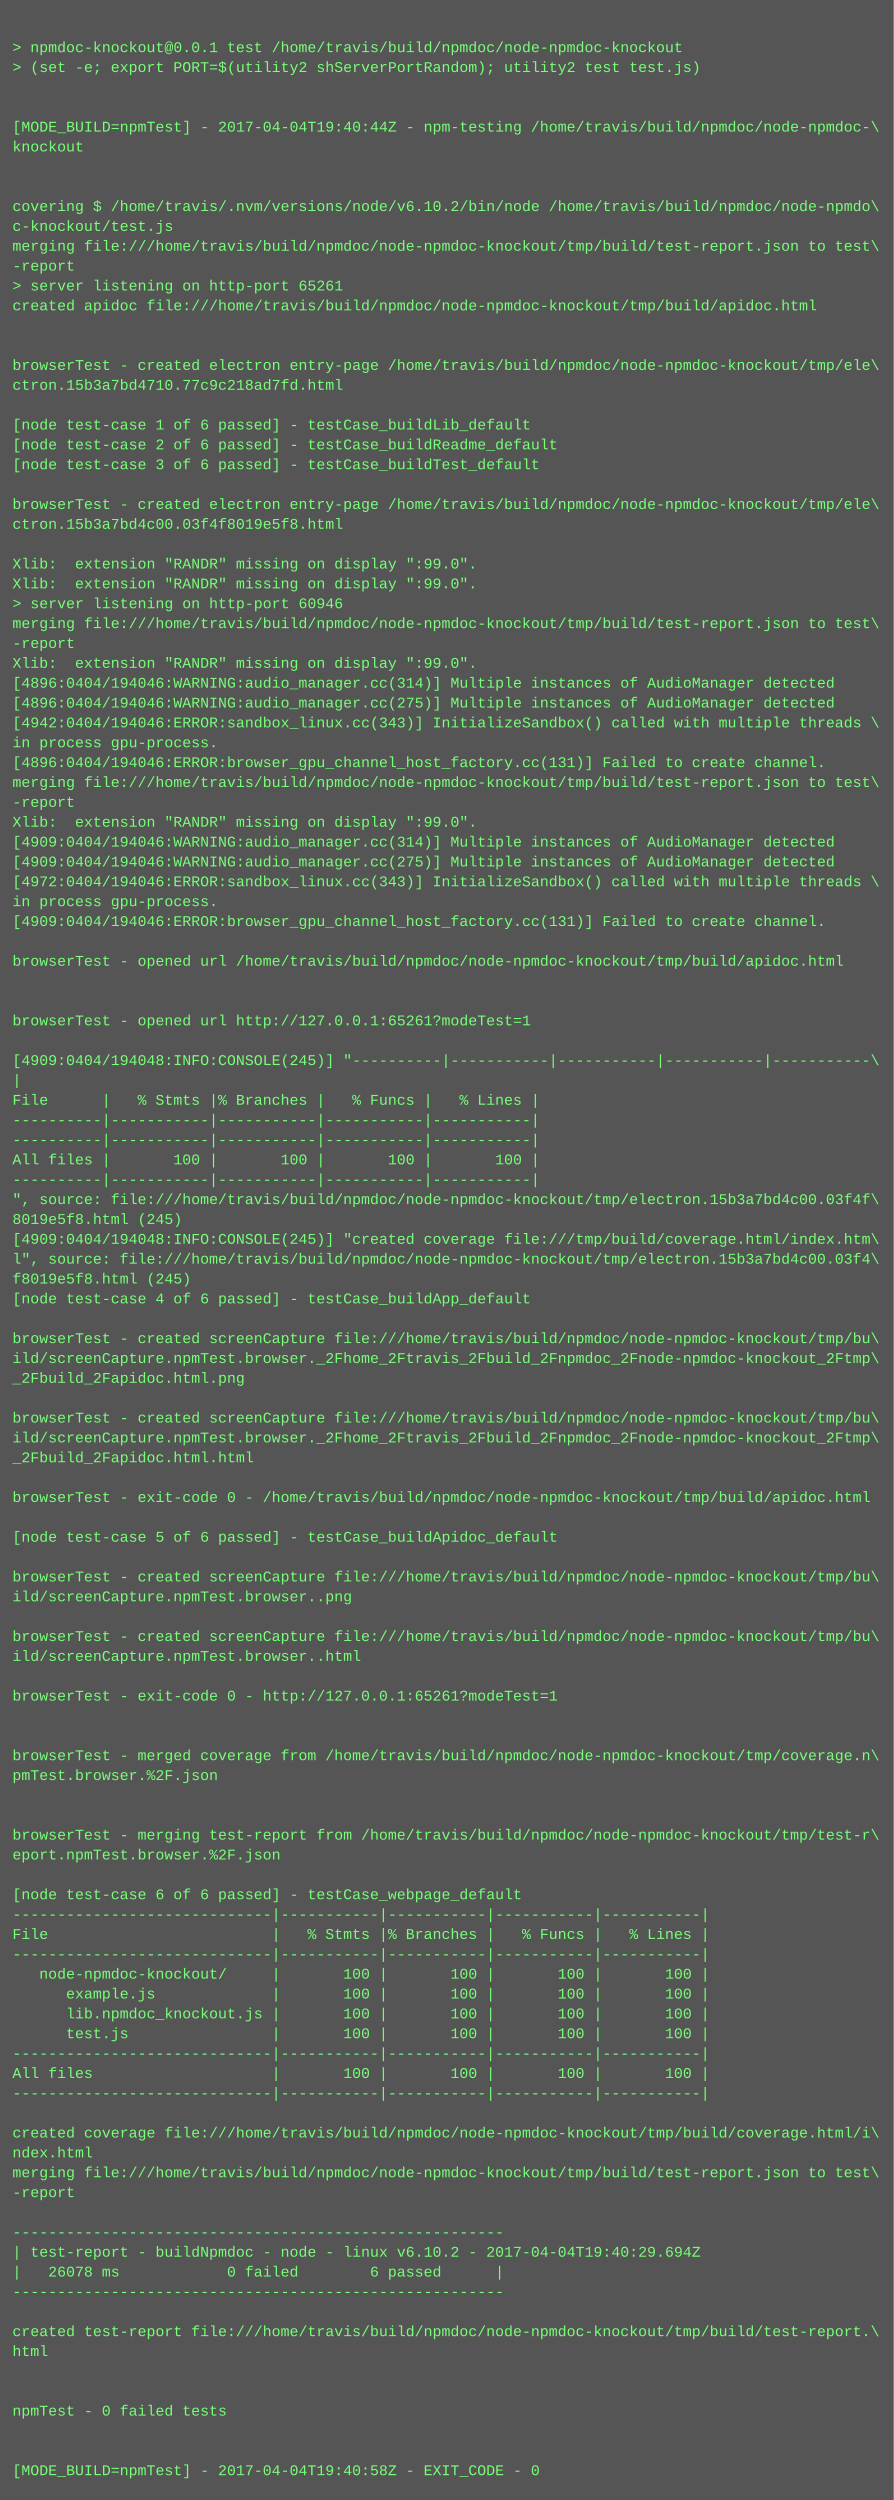
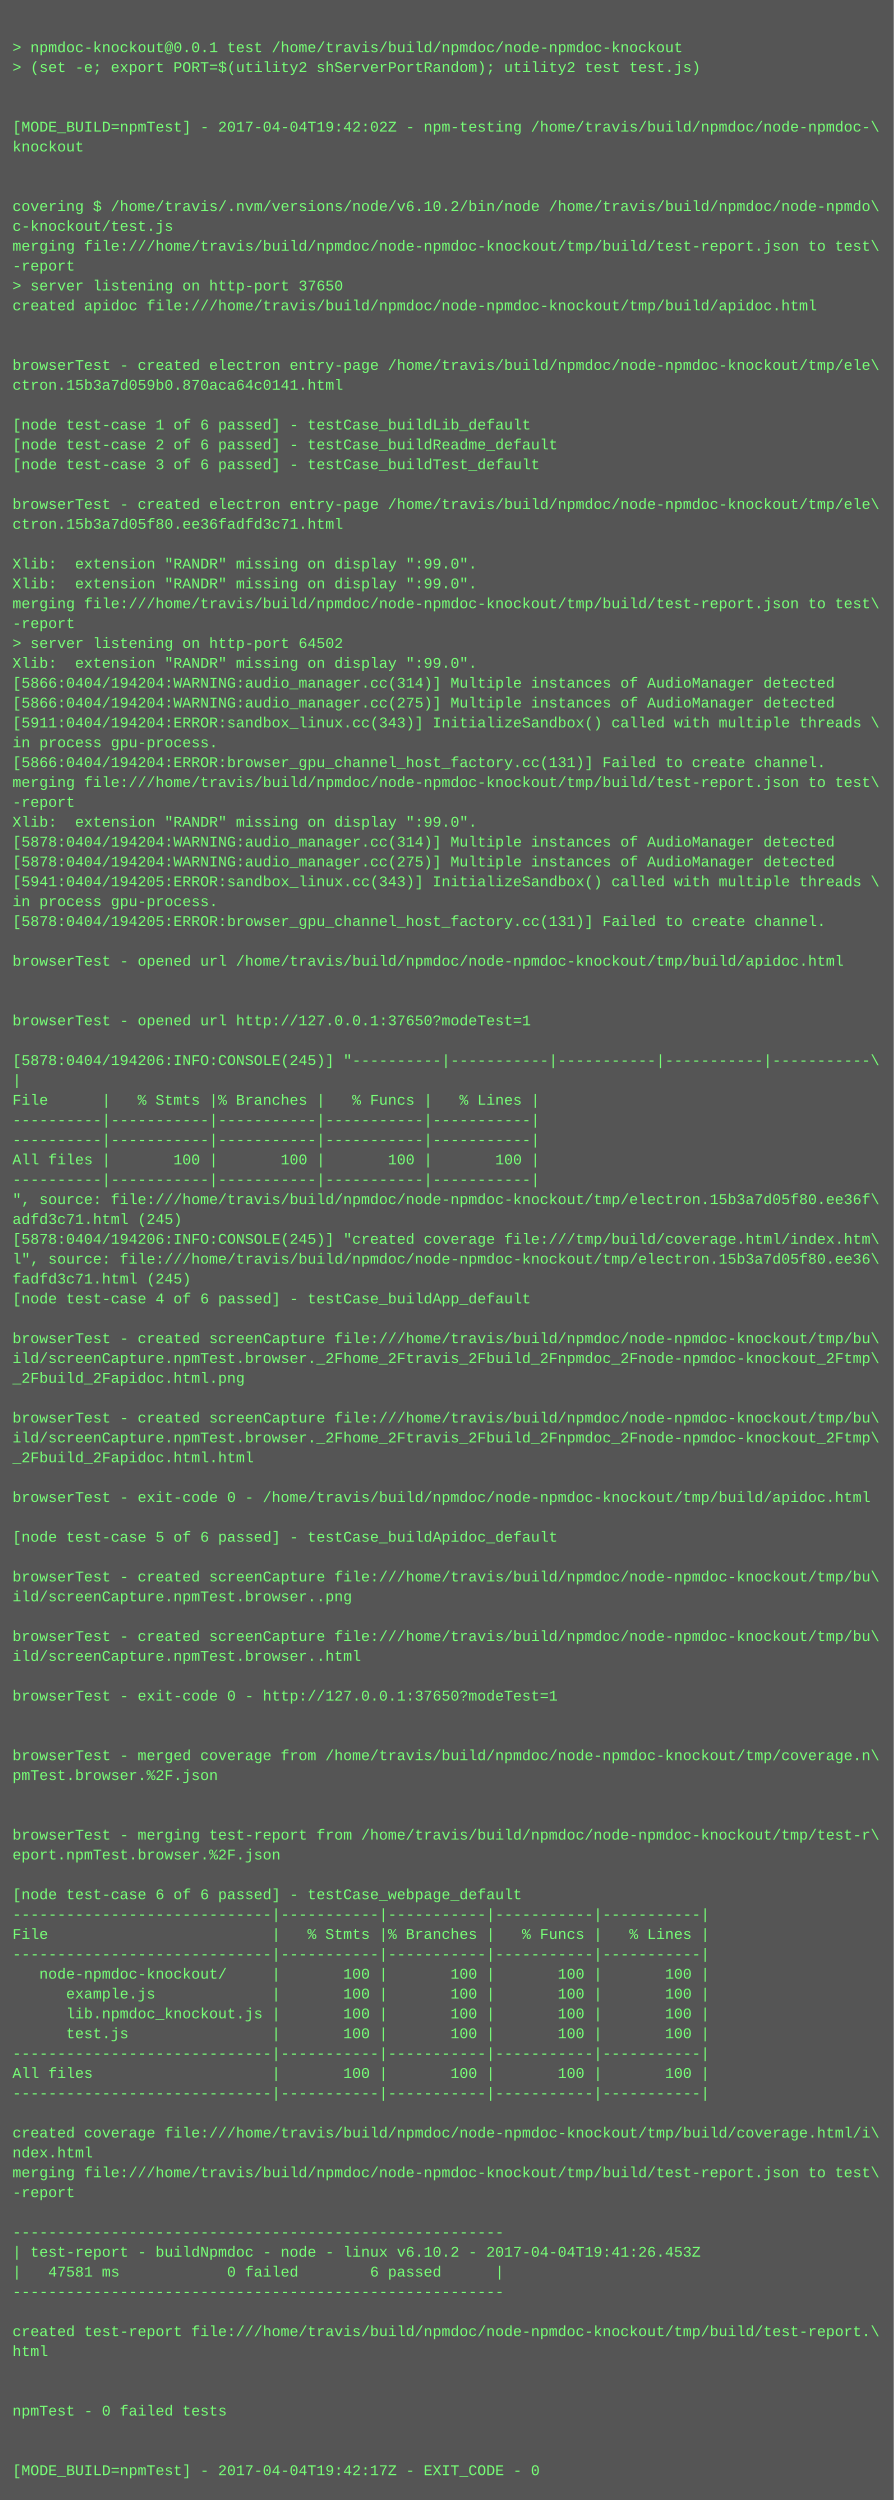
<svg xmlns="http://www.w3.org/2000/svg" height="2014" width="720">
  <rect height="2014" fill="#555" width="720" />
  <text fill="#7f7" font-family="Courier New" font-size="12" xml:space="preserve">
    <tspan x="10" y="26" />
    <tspan x="10" y="42">&gt; npmdoc-knockout@0.0.1 test /home/travis/build/npmdoc/node-npmdoc-knockout</tspan>
    <tspan x="10" y="58">&gt; (set -e; export PORT=$(utility2 shServerPortRandom); utility2 test test.js)</tspan>
    <tspan x="10" y="74" />
    <tspan x="10" y="90" />
-     <tspan x="10" y="106">[MODE_BUILD=npmTest] - 2017-04-04T19:40:44Z - npm-testing /home/travis/build/npmdoc/node-npmdoc-\</tspan>
+     <tspan x="10" y="106">[MODE_BUILD=npmTest] - 2017-04-04T19:42:02Z - npm-testing /home/travis/build/npmdoc/node-npmdoc-\</tspan>
    <tspan x="10" y="122">knockout</tspan>
    <tspan x="10" y="138" />
    <tspan x="10" y="154" />
    <tspan x="10" y="170">covering $ /home/travis/.nvm/versions/node/v6.10.2/bin/node /home/travis/build/npmdoc/node-npmdo\</tspan>
    <tspan x="10" y="186">c-knockout/test.js</tspan>
    <tspan x="10" y="202">merging file:///home/travis/build/npmdoc/node-npmdoc-knockout/tmp/build/test-report.json to test\</tspan>
    <tspan x="10" y="218">-report</tspan>
-     <tspan x="10" y="234">&gt; server listening on http-port 65261</tspan>
+     <tspan x="10" y="234">&gt; server listening on http-port 37650</tspan>
    <tspan x="10" y="250">created apidoc file:///home/travis/build/npmdoc/node-npmdoc-knockout/tmp/build/apidoc.html</tspan>
    <tspan x="10" y="266" />
    <tspan x="10" y="282" />
    <tspan x="10" y="298">browserTest - created electron entry-page /home/travis/build/npmdoc/node-npmdoc-knockout/tmp/ele\</tspan>
-     <tspan x="10" y="314">ctron.15b3a7bd4710.77c9c218ad7fd.html</tspan>
+     <tspan x="10" y="314">ctron.15b3a7d059b0.870aca64c0141.html</tspan>
    <tspan x="10" y="330" />
    <tspan x="10" y="346">[node test-case 1 of 6 passed] - testCase_buildLib_default</tspan>
    <tspan x="10" y="362">[node test-case 2 of 6 passed] - testCase_buildReadme_default</tspan>
    <tspan x="10" y="378">[node test-case 3 of 6 passed] - testCase_buildTest_default</tspan>
    <tspan x="10" y="394" />
    <tspan x="10" y="410">browserTest - created electron entry-page /home/travis/build/npmdoc/node-npmdoc-knockout/tmp/ele\</tspan>
-     <tspan x="10" y="426">ctron.15b3a7bd4c00.03f4f8019e5f8.html</tspan>
+     <tspan x="10" y="426">ctron.15b3a7d05f80.ee36fadfd3c71.html</tspan>
    <tspan x="10" y="442" />
    <tspan x="10" y="458">Xlib:  extension "RANDR" missing on display ":99.0".</tspan>
    <tspan x="10" y="474">Xlib:  extension "RANDR" missing on display ":99.0".</tspan>
-     <tspan x="10" y="490">&gt; server listening on http-port 60946</tspan>
-     <tspan x="10" y="506">merging file:///home/travis/build/npmdoc/node-npmdoc-knockout/tmp/build/test-report.json to test\</tspan>
-     <tspan x="10" y="522">-report</tspan>
+     <tspan x="10" y="490">merging file:///home/travis/build/npmdoc/node-npmdoc-knockout/tmp/build/test-report.json to test\</tspan>
+     <tspan x="10" y="506">-report</tspan>
+     <tspan x="10" y="522">&gt; server listening on http-port 64502</tspan>
    <tspan x="10" y="538">Xlib:  extension "RANDR" missing on display ":99.0".</tspan>
-     <tspan x="10" y="554">[4896:0404/194046:WARNING:audio_manager.cc(314)] Multiple instances of AudioManager detected</tspan>
-     <tspan x="10" y="570">[4896:0404/194046:WARNING:audio_manager.cc(275)] Multiple instances of AudioManager detected</tspan>
-     <tspan x="10" y="586">[4942:0404/194046:ERROR:sandbox_linux.cc(343)] InitializeSandbox() called with multiple threads \</tspan>
+     <tspan x="10" y="554">[5866:0404/194204:WARNING:audio_manager.cc(314)] Multiple instances of AudioManager detected</tspan>
+     <tspan x="10" y="570">[5866:0404/194204:WARNING:audio_manager.cc(275)] Multiple instances of AudioManager detected</tspan>
+     <tspan x="10" y="586">[5911:0404/194204:ERROR:sandbox_linux.cc(343)] InitializeSandbox() called with multiple threads \</tspan>
    <tspan x="10" y="602">in process gpu-process. </tspan>
-     <tspan x="10" y="618">[4896:0404/194046:ERROR:browser_gpu_channel_host_factory.cc(131)] Failed to create channel.</tspan>
+     <tspan x="10" y="618">[5866:0404/194204:ERROR:browser_gpu_channel_host_factory.cc(131)] Failed to create channel.</tspan>
    <tspan x="10" y="634">merging file:///home/travis/build/npmdoc/node-npmdoc-knockout/tmp/build/test-report.json to test\</tspan>
    <tspan x="10" y="650">-report</tspan>
    <tspan x="10" y="666">Xlib:  extension "RANDR" missing on display ":99.0".</tspan>
-     <tspan x="10" y="682">[4909:0404/194046:WARNING:audio_manager.cc(314)] Multiple instances of AudioManager detected</tspan>
-     <tspan x="10" y="698">[4909:0404/194046:WARNING:audio_manager.cc(275)] Multiple instances of AudioManager detected</tspan>
-     <tspan x="10" y="714">[4972:0404/194046:ERROR:sandbox_linux.cc(343)] InitializeSandbox() called with multiple threads \</tspan>
+     <tspan x="10" y="682">[5878:0404/194204:WARNING:audio_manager.cc(314)] Multiple instances of AudioManager detected</tspan>
+     <tspan x="10" y="698">[5878:0404/194204:WARNING:audio_manager.cc(275)] Multiple instances of AudioManager detected</tspan>
+     <tspan x="10" y="714">[5941:0404/194205:ERROR:sandbox_linux.cc(343)] InitializeSandbox() called with multiple threads \</tspan>
    <tspan x="10" y="730">in process gpu-process. </tspan>
-     <tspan x="10" y="746">[4909:0404/194046:ERROR:browser_gpu_channel_host_factory.cc(131)] Failed to create channel.</tspan>
+     <tspan x="10" y="746">[5878:0404/194205:ERROR:browser_gpu_channel_host_factory.cc(131)] Failed to create channel.</tspan>
    <tspan x="10" y="762" />
    <tspan x="10" y="778">browserTest - opened url /home/travis/build/npmdoc/node-npmdoc-knockout/tmp/build/apidoc.html</tspan>
    <tspan x="10" y="794" />
    <tspan x="10" y="810" />
-     <tspan x="10" y="826">browserTest - opened url http://127.0.0.1:65261?modeTest=1</tspan>
+     <tspan x="10" y="826">browserTest - opened url http://127.0.0.1:37650?modeTest=1</tspan>
    <tspan x="10" y="842" />
-     <tspan x="10" y="858">[4909:0404/194048:INFO:CONSOLE(245)] "----------|-----------|-----------|-----------|-----------\</tspan>
+     <tspan x="10" y="858">[5878:0404/194206:INFO:CONSOLE(245)] "----------|-----------|-----------|-----------|-----------\</tspan>
    <tspan x="10" y="874">|</tspan>
    <tspan x="10" y="890">File      |   % Stmts |% Branches |   % Funcs |   % Lines |</tspan>
    <tspan x="10" y="906">----------|-----------|-----------|-----------|-----------|</tspan>
    <tspan x="10" y="922">----------|-----------|-----------|-----------|-----------|</tspan>
    <tspan x="10" y="938">All files |       100 |       100 |       100 |       100 |</tspan>
    <tspan x="10" y="954">----------|-----------|-----------|-----------|-----------|</tspan>
-     <tspan x="10" y="970">", source: file:///home/travis/build/npmdoc/node-npmdoc-knockout/tmp/electron.15b3a7bd4c00.03f4f\</tspan>
-     <tspan x="10" y="986">8019e5f8.html (245)</tspan>
-     <tspan x="10" y="1002">[4909:0404/194048:INFO:CONSOLE(245)] "created coverage file:///tmp/build/coverage.html/index.htm\</tspan>
-     <tspan x="10" y="1018">l", source: file:///home/travis/build/npmdoc/node-npmdoc-knockout/tmp/electron.15b3a7bd4c00.03f4\</tspan>
-     <tspan x="10" y="1034">f8019e5f8.html (245)</tspan>
+     <tspan x="10" y="970">", source: file:///home/travis/build/npmdoc/node-npmdoc-knockout/tmp/electron.15b3a7d05f80.ee36f\</tspan>
+     <tspan x="10" y="986">adfd3c71.html (245)</tspan>
+     <tspan x="10" y="1002">[5878:0404/194206:INFO:CONSOLE(245)] "created coverage file:///tmp/build/coverage.html/index.htm\</tspan>
+     <tspan x="10" y="1018">l", source: file:///home/travis/build/npmdoc/node-npmdoc-knockout/tmp/electron.15b3a7d05f80.ee36\</tspan>
+     <tspan x="10" y="1034">fadfd3c71.html (245)</tspan>
    <tspan x="10" y="1050">[node test-case 4 of 6 passed] - testCase_buildApp_default</tspan>
    <tspan x="10" y="1066" />
    <tspan x="10" y="1082">browserTest - created screenCapture file:///home/travis/build/npmdoc/node-npmdoc-knockout/tmp/bu\</tspan>
    <tspan x="10" y="1098">ild/screenCapture.npmTest.browser._2Fhome_2Ftravis_2Fbuild_2Fnpmdoc_2Fnode-npmdoc-knockout_2Ftmp\</tspan>
    <tspan x="10" y="1114">_2Fbuild_2Fapidoc.html.png</tspan>
    <tspan x="10" y="1130" />
    <tspan x="10" y="1146">browserTest - created screenCapture file:///home/travis/build/npmdoc/node-npmdoc-knockout/tmp/bu\</tspan>
    <tspan x="10" y="1162">ild/screenCapture.npmTest.browser._2Fhome_2Ftravis_2Fbuild_2Fnpmdoc_2Fnode-npmdoc-knockout_2Ftmp\</tspan>
    <tspan x="10" y="1178">_2Fbuild_2Fapidoc.html.html</tspan>
    <tspan x="10" y="1194" />
    <tspan x="10" y="1210">browserTest - exit-code 0 - /home/travis/build/npmdoc/node-npmdoc-knockout/tmp/build/apidoc.html</tspan>
    <tspan x="10" y="1226" />
    <tspan x="10" y="1242">[node test-case 5 of 6 passed] - testCase_buildApidoc_default</tspan>
    <tspan x="10" y="1258" />
    <tspan x="10" y="1274">browserTest - created screenCapture file:///home/travis/build/npmdoc/node-npmdoc-knockout/tmp/bu\</tspan>
    <tspan x="10" y="1290">ild/screenCapture.npmTest.browser..png</tspan>
    <tspan x="10" y="1306" />
    <tspan x="10" y="1322">browserTest - created screenCapture file:///home/travis/build/npmdoc/node-npmdoc-knockout/tmp/bu\</tspan>
    <tspan x="10" y="1338">ild/screenCapture.npmTest.browser..html</tspan>
    <tspan x="10" y="1354" />
-     <tspan x="10" y="1370">browserTest - exit-code 0 - http://127.0.0.1:65261?modeTest=1</tspan>
+     <tspan x="10" y="1370">browserTest - exit-code 0 - http://127.0.0.1:37650?modeTest=1</tspan>
    <tspan x="10" y="1386" />
    <tspan x="10" y="1402" />
    <tspan x="10" y="1418">browserTest - merged coverage from /home/travis/build/npmdoc/node-npmdoc-knockout/tmp/coverage.n\</tspan>
    <tspan x="10" y="1434">pmTest.browser.%2F.json</tspan>
    <tspan x="10" y="1450" />
    <tspan x="10" y="1466" />
    <tspan x="10" y="1482">browserTest - merging test-report from /home/travis/build/npmdoc/node-npmdoc-knockout/tmp/test-r\</tspan>
    <tspan x="10" y="1498">eport.npmTest.browser.%2F.json</tspan>
    <tspan x="10" y="1514" />
    <tspan x="10" y="1530">[node test-case 6 of 6 passed] - testCase_webpage_default</tspan>
    <tspan x="10" y="1546">-----------------------------|-----------|-----------|-----------|-----------|</tspan>
    <tspan x="10" y="1562">File                         |   % Stmts |% Branches |   % Funcs |   % Lines |</tspan>
    <tspan x="10" y="1578">-----------------------------|-----------|-----------|-----------|-----------|</tspan>
    <tspan x="10" y="1594">   node-npmdoc-knockout/     |       100 |       100 |       100 |       100 |</tspan>
    <tspan x="10" y="1610">      example.js             |       100 |       100 |       100 |       100 |</tspan>
    <tspan x="10" y="1626">      lib.npmdoc_knockout.js |       100 |       100 |       100 |       100 |</tspan>
    <tspan x="10" y="1642">      test.js                |       100 |       100 |       100 |       100 |</tspan>
    <tspan x="10" y="1658">-----------------------------|-----------|-----------|-----------|-----------|</tspan>
    <tspan x="10" y="1674">All files                    |       100 |       100 |       100 |       100 |</tspan>
    <tspan x="10" y="1690">-----------------------------|-----------|-----------|-----------|-----------|</tspan>
    <tspan x="10" y="1706" />
    <tspan x="10" y="1722">created coverage file:///home/travis/build/npmdoc/node-npmdoc-knockout/tmp/build/coverage.html/i\</tspan>
    <tspan x="10" y="1738">ndex.html</tspan>
    <tspan x="10" y="1754">merging file:///home/travis/build/npmdoc/node-npmdoc-knockout/tmp/build/test-report.json to test\</tspan>
    <tspan x="10" y="1770">-report</tspan>
    <tspan x="10" y="1786" />
    <tspan x="10" y="1802">-------------------------------------------------------</tspan>
-     <tspan x="10" y="1818">| test-report - buildNpmdoc - node - linux v6.10.2 - 2017-04-04T19:40:29.694Z</tspan>
-     <tspan x="10" y="1834">|   26078 ms            0 failed        6 passed      |</tspan>
+     <tspan x="10" y="1818">| test-report - buildNpmdoc - node - linux v6.10.2 - 2017-04-04T19:41:26.453Z</tspan>
+     <tspan x="10" y="1834">|   47581 ms            0 failed        6 passed      |</tspan>
    <tspan x="10" y="1850">-------------------------------------------------------</tspan>
    <tspan x="10" y="1866" />
    <tspan x="10" y="1882">created test-report file:///home/travis/build/npmdoc/node-npmdoc-knockout/tmp/build/test-report.\</tspan>
    <tspan x="10" y="1898">html</tspan>
    <tspan x="10" y="1914" />
    <tspan x="10" y="1930" />
    <tspan x="10" y="1946">npmTest - 0 failed tests</tspan>
    <tspan x="10" y="1962" />
    <tspan x="10" y="1978" />
-     <tspan x="10" y="1994">[MODE_BUILD=npmTest] - 2017-04-04T19:40:58Z - EXIT_CODE - 0</tspan>
+     <tspan x="10" y="1994">[MODE_BUILD=npmTest] - 2017-04-04T19:42:17Z - EXIT_CODE - 0</tspan>
  </text>
</svg>
